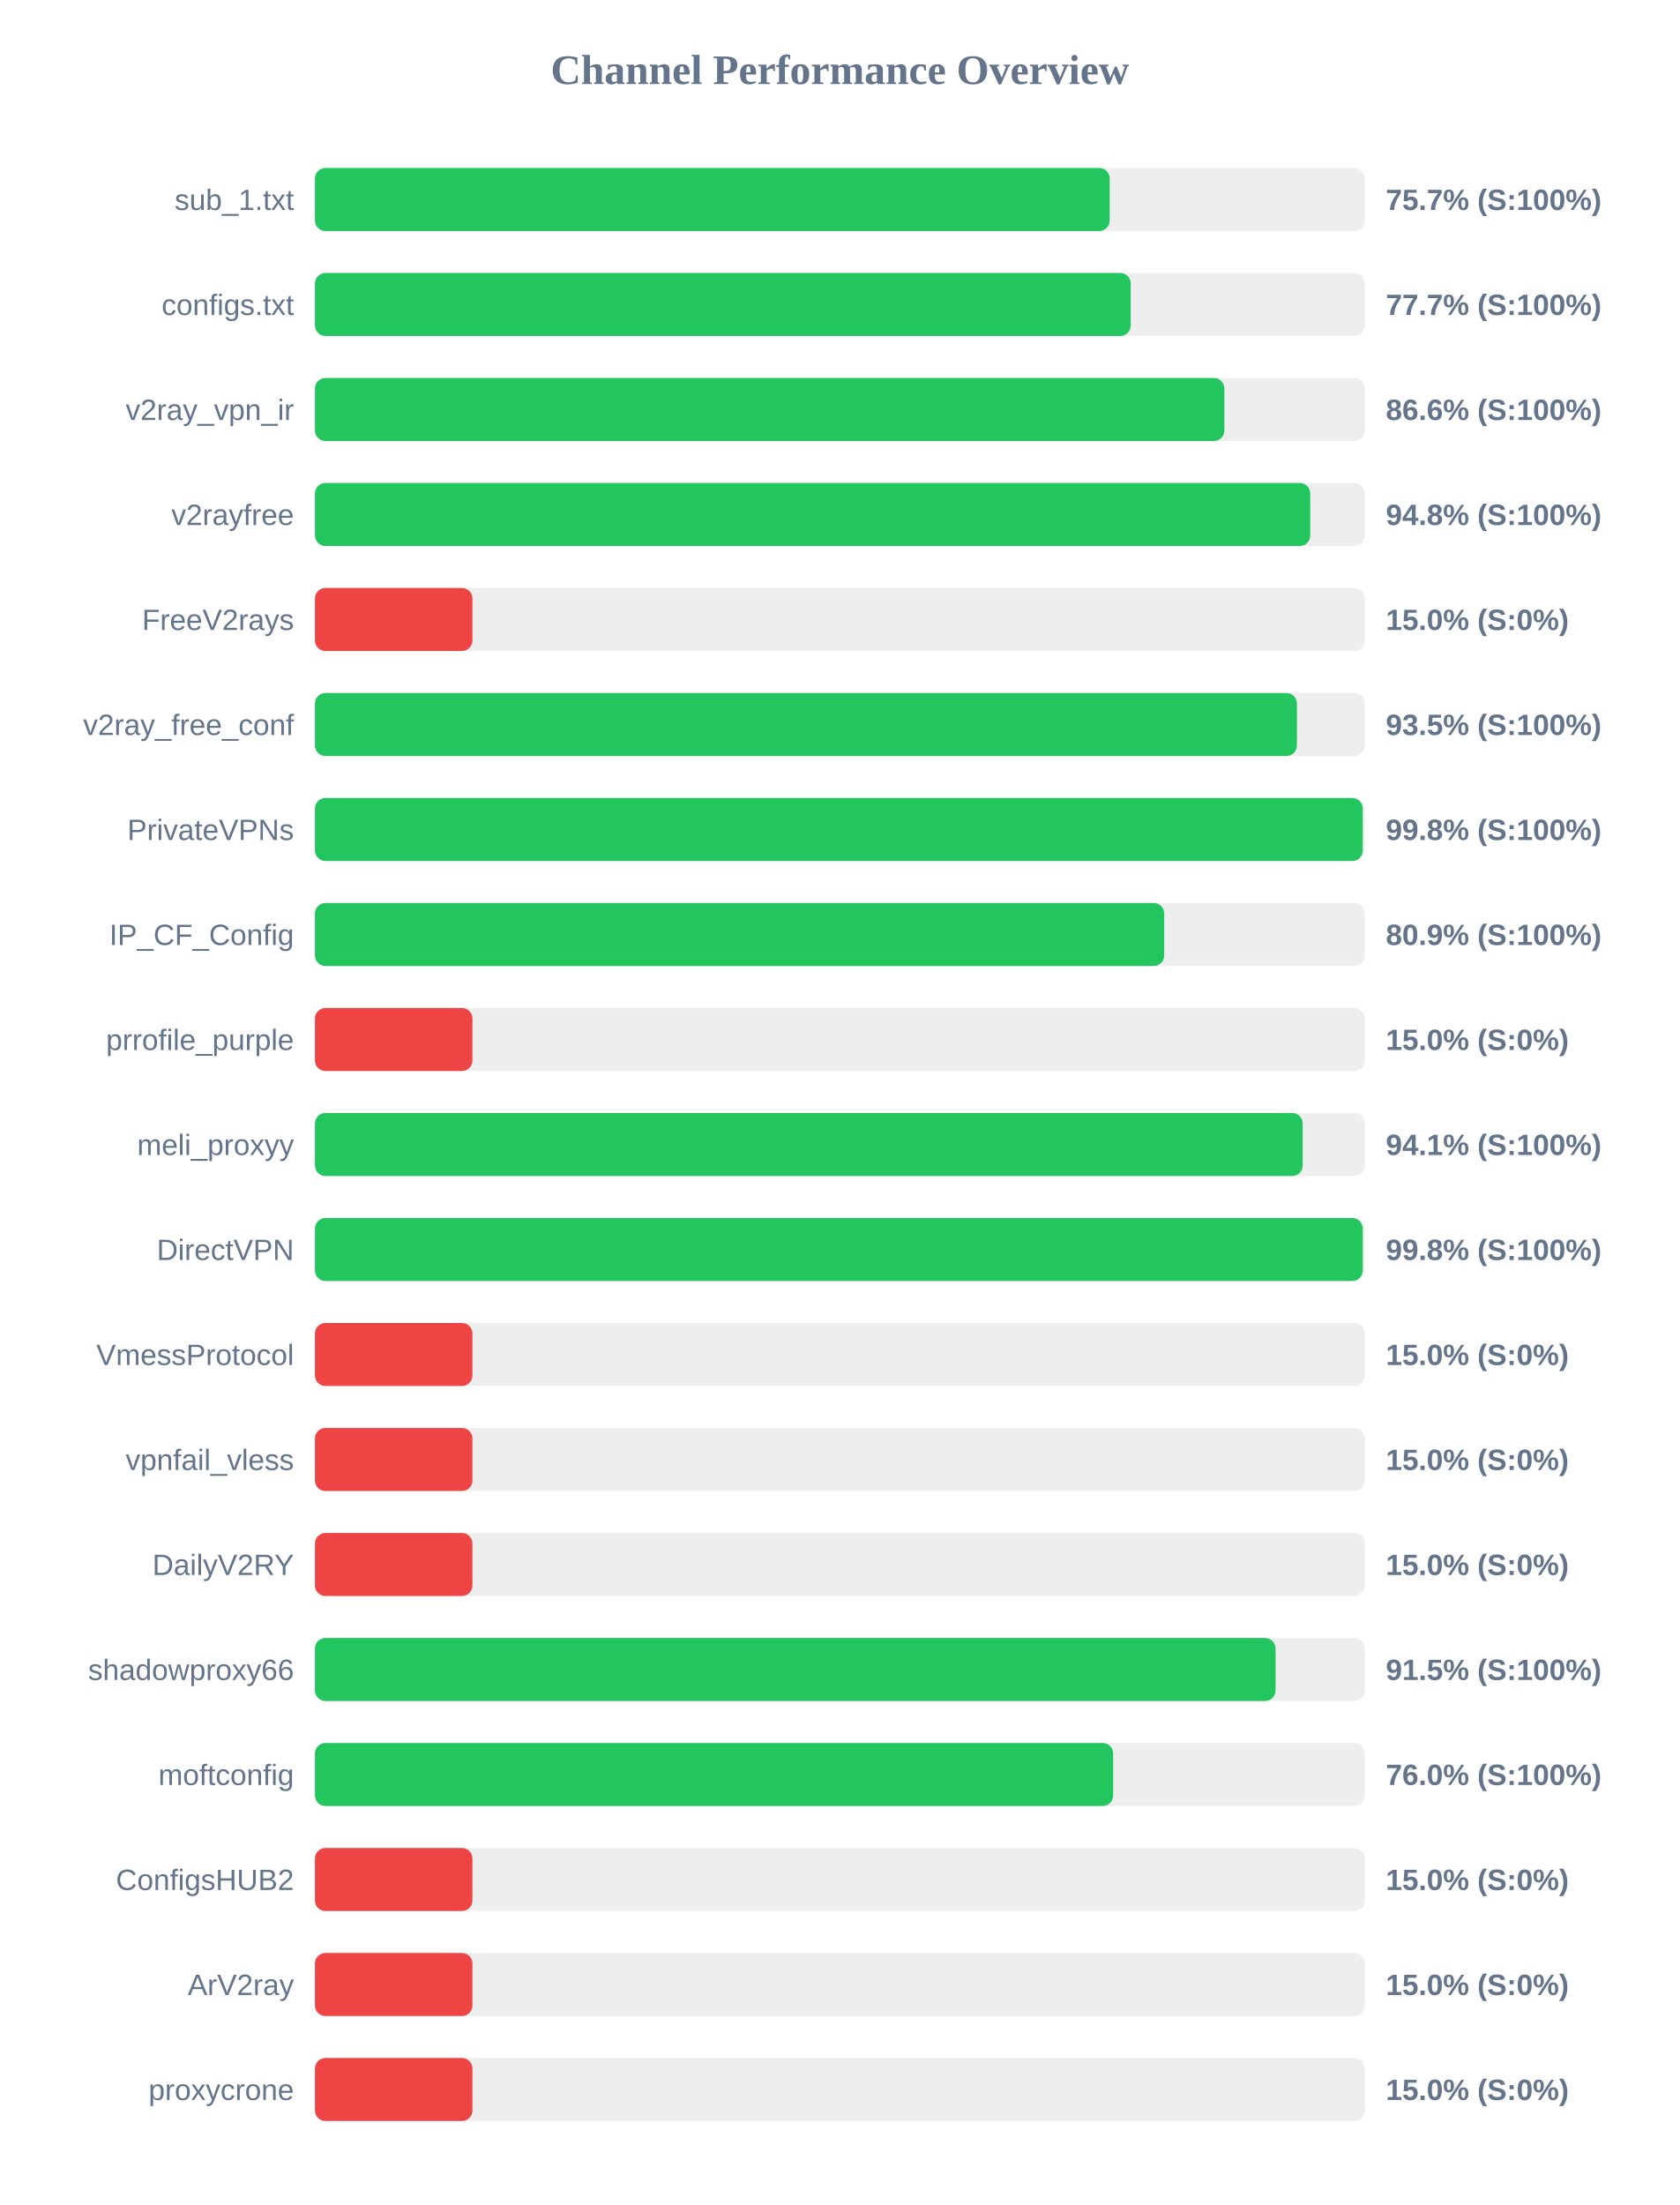
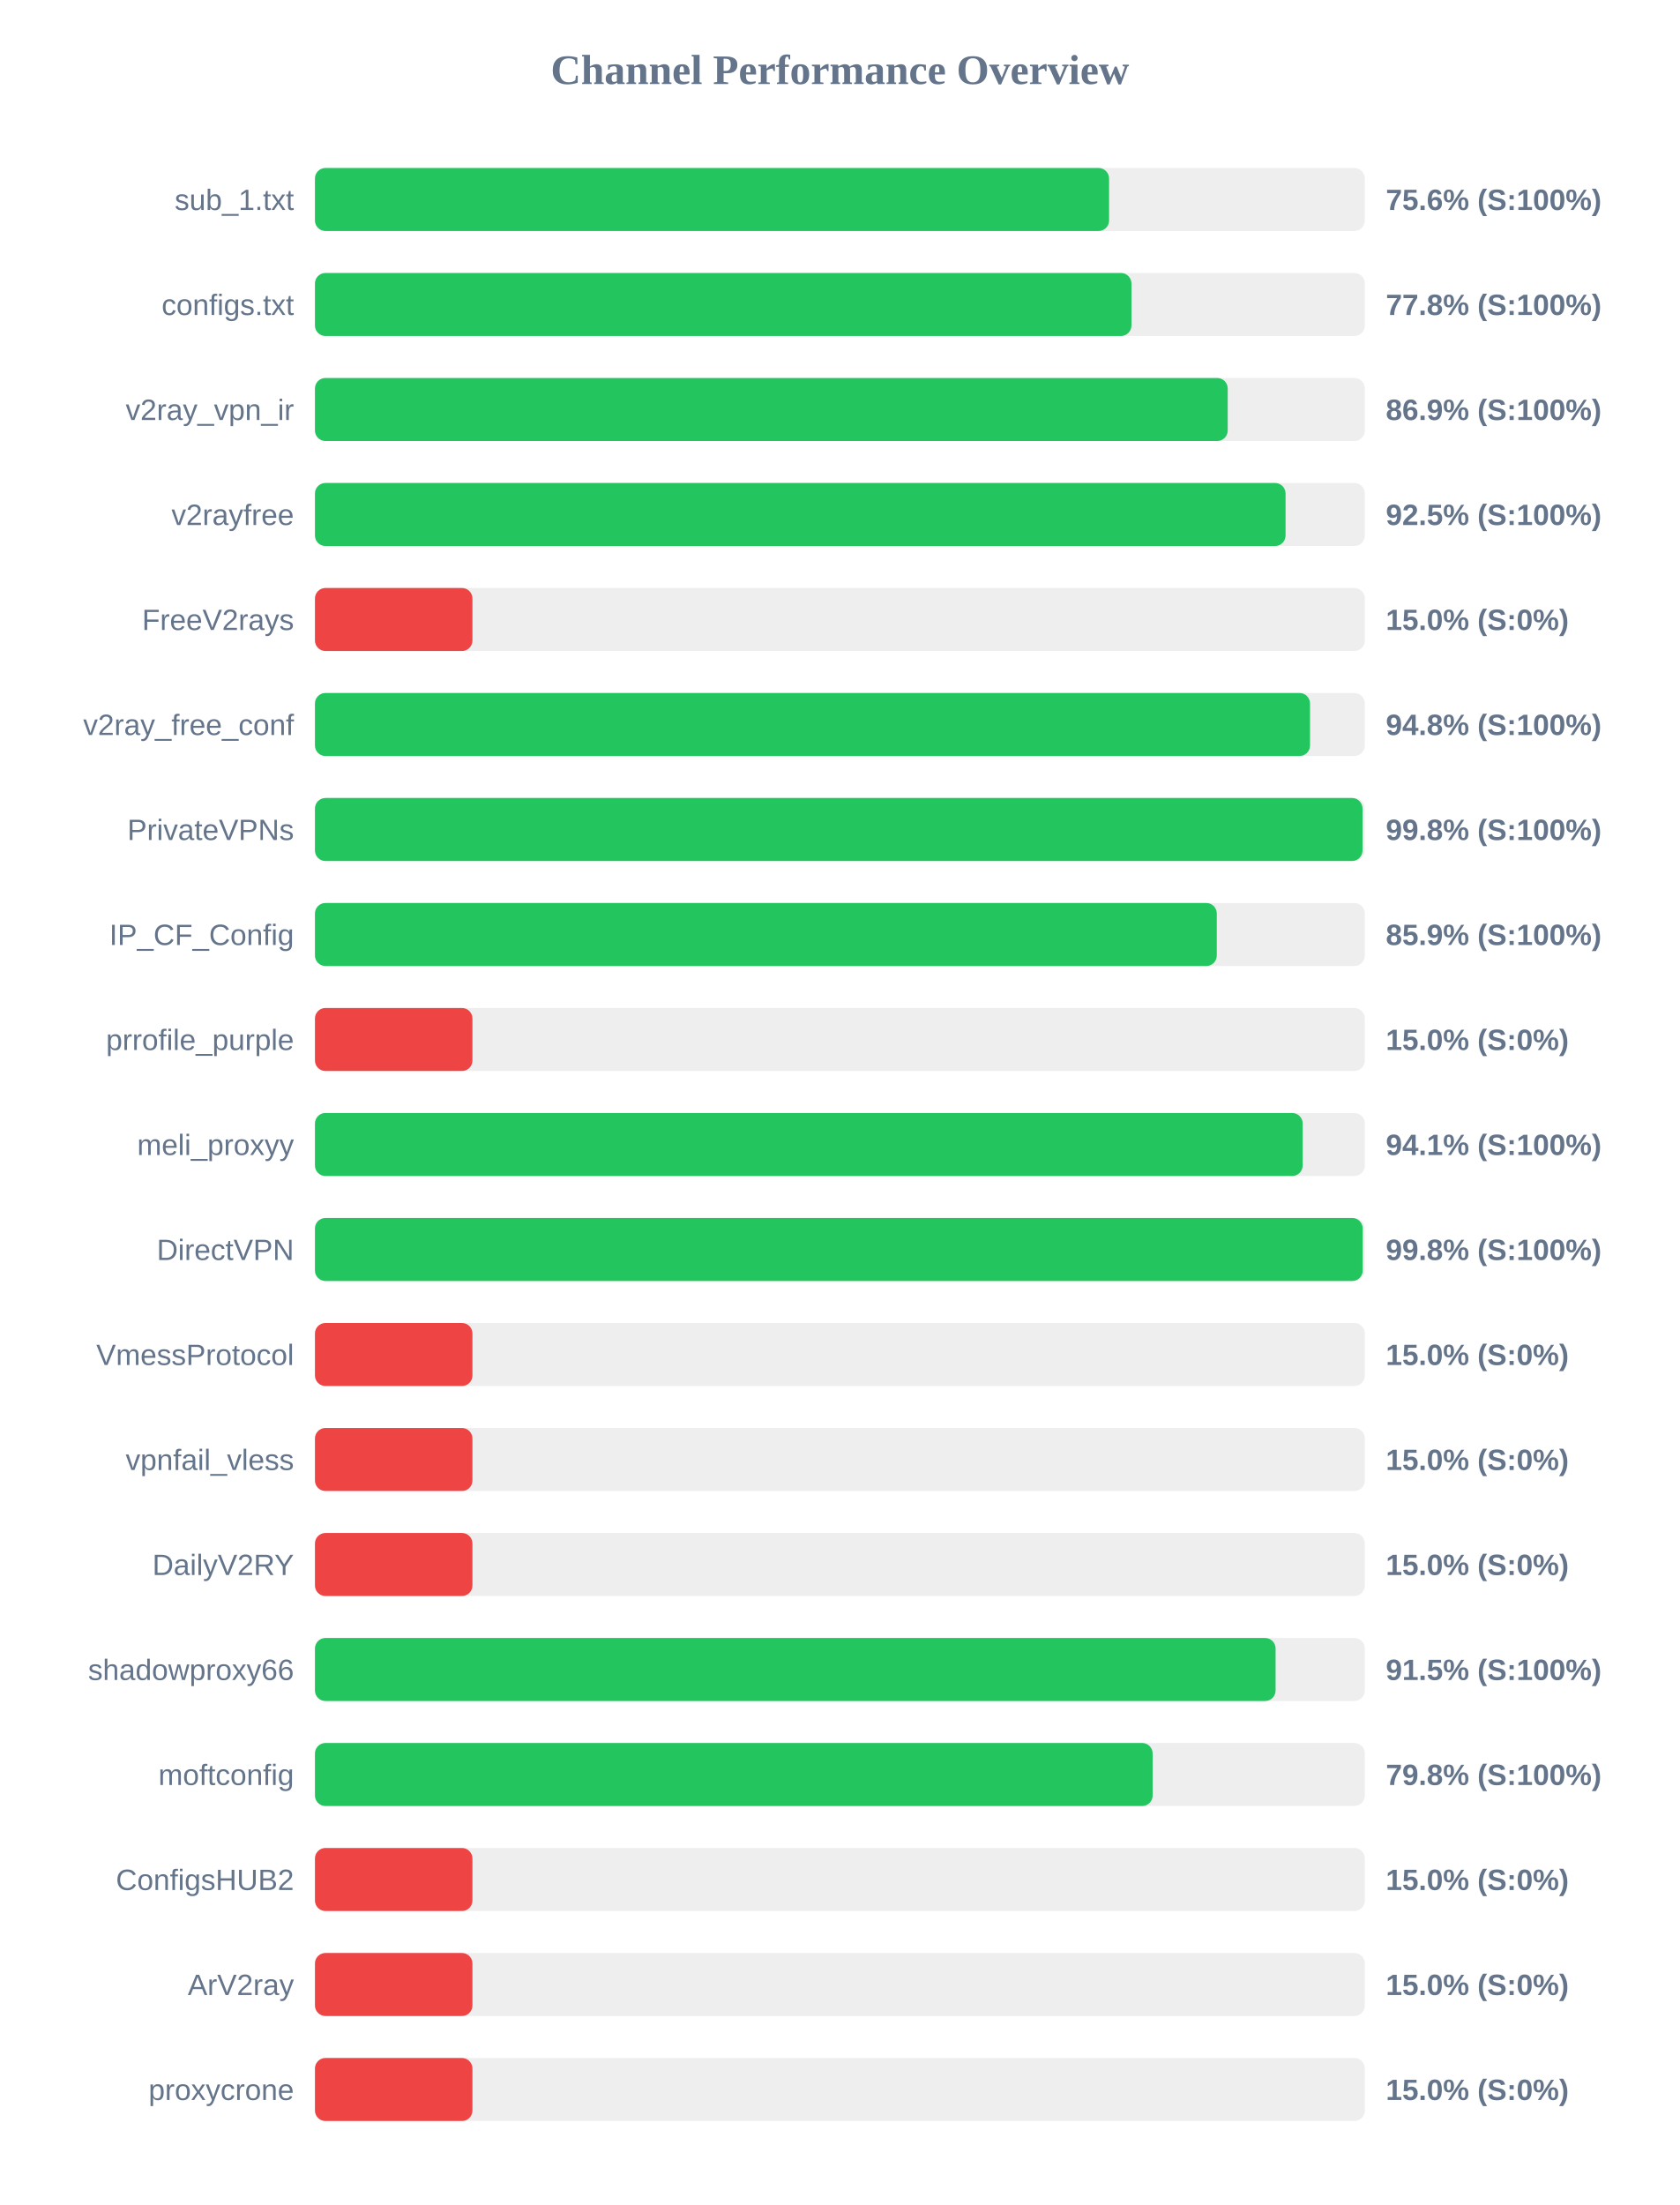
<svg xmlns="http://www.w3.org/2000/svg" width="800" height="1050" version="1.1">
  <style>
        .row { font: 14px Arial; fill: #64748b; }
        .score { font: bold 14px Arial; fill: #64748b; }
    </style>
  <text x="400" y="40" text-anchor="middle" font-size="20px" font-weight="bold" fill="#64748b">Channel Performance Overview</text>
  <rect x="150" y="80" width="500" height="30" fill="#eee" rx="5" />
-   <rect x="150" y="80" width="378.5" height="30" fill="#22c55e" rx="5" />
+   <rect x="150" y="80" width="378.2" height="30" fill="#22c55e" rx="5" />
  <text x="140" y="100" text-anchor="end" class="row">sub_1.txt</text>
-   <text x="660" y="100" text-anchor="start" class="score">75.7% (S:100%)</text>
+   <text x="660" y="100" text-anchor="start" class="score">75.6% (S:100%)</text>
  <rect x="150" y="130" width="500" height="30" fill="#eee" rx="5" />
-   <rect x="150" y="130" width="388.5" height="30" fill="#22c55e" rx="5" />
+   <rect x="150" y="130" width="388.85" height="30" fill="#22c55e" rx="5" />
  <text x="140" y="150" text-anchor="end" class="row">configs.txt</text>
-   <text x="660" y="150" text-anchor="start" class="score">77.7% (S:100%)</text>
+   <text x="660" y="150" text-anchor="start" class="score">77.8% (S:100%)</text>
  <rect x="150" y="180" width="500" height="30" fill="#eee" rx="5" />
-   <rect x="150" y="180" width="433.1" height="30" fill="#22c55e" rx="5" />
+   <rect x="150" y="180" width="434.7" height="30" fill="#22c55e" rx="5" />
  <text x="140" y="200" text-anchor="end" class="row">v2ray_vpn_ir</text>
-   <text x="660" y="200" text-anchor="start" class="score">86.6% (S:100%)</text>
+   <text x="660" y="200" text-anchor="start" class="score">86.9% (S:100%)</text>
  <rect x="150" y="230" width="500" height="30" fill="#eee" rx="5" />
-   <rect x="150" y="230" width="474.0" height="30" fill="#22c55e" rx="5" />
+   <rect x="150" y="230" width="462.25" height="30" fill="#22c55e" rx="5" />
  <text x="140" y="250" text-anchor="end" class="row">v2rayfree</text>
-   <text x="660" y="250" text-anchor="start" class="score">94.8% (S:100%)</text>
+   <text x="660" y="250" text-anchor="start" class="score">92.5% (S:100%)</text>
  <rect x="150" y="280" width="500" height="30" fill="#eee" rx="5" />
  <rect x="150" y="280" width="75.0" height="30" fill="#ef4444" rx="5" />
  <text x="140" y="300" text-anchor="end" class="row">FreeV2rays</text>
  <text x="660" y="300" text-anchor="start" class="score">15.0% (S:0%)</text>
  <rect x="150" y="330" width="500" height="30" fill="#eee" rx="5" />
-   <rect x="150" y="330" width="467.65" height="30" fill="#22c55e" rx="5" />
+   <rect x="150" y="330" width="473.9" height="30" fill="#22c55e" rx="5" />
  <text x="140" y="350" text-anchor="end" class="row">v2ray_free_conf</text>
-   <text x="660" y="350" text-anchor="start" class="score">93.5% (S:100%)</text>
+   <text x="660" y="350" text-anchor="start" class="score">94.8% (S:100%)</text>
  <rect x="150" y="380" width="500" height="30" fill="#eee" rx="5" />
-   <rect x="150" y="380" width="499.0" height="30" fill="#22c55e" rx="5" />
+   <rect x="150" y="380" width="498.9" height="30" fill="#22c55e" rx="5" />
  <text x="140" y="400" text-anchor="end" class="row">PrivateVPNs</text>
  <text x="660" y="400" text-anchor="start" class="score">99.8% (S:100%)</text>
  <rect x="150" y="430" width="500" height="30" fill="#eee" rx="5" />
-   <rect x="150" y="430" width="404.45" height="30" fill="#22c55e" rx="5" />
+   <rect x="150" y="430" width="429.5" height="30" fill="#22c55e" rx="5" />
  <text x="140" y="450" text-anchor="end" class="row">IP_CF_Config</text>
-   <text x="660" y="450" text-anchor="start" class="score">80.9% (S:100%)</text>
+   <text x="660" y="450" text-anchor="start" class="score">85.9% (S:100%)</text>
  <rect x="150" y="480" width="500" height="30" fill="#eee" rx="5" />
  <rect x="150" y="480" width="75.0" height="30" fill="#ef4444" rx="5" />
  <text x="140" y="500" text-anchor="end" class="row">prrofile_purple</text>
  <text x="660" y="500" text-anchor="start" class="score">15.0% (S:0%)</text>
  <rect x="150" y="530" width="500" height="30" fill="#eee" rx="5" />
  <rect x="150" y="530" width="470.4" height="30" fill="#22c55e" rx="5" />
  <text x="140" y="550" text-anchor="end" class="row">meli_proxyy</text>
  <text x="660" y="550" text-anchor="start" class="score">94.1% (S:100%)</text>
  <rect x="150" y="580" width="500" height="30" fill="#eee" rx="5" />
  <rect x="150" y="580" width="499.0" height="30" fill="#22c55e" rx="5" />
  <text x="140" y="600" text-anchor="end" class="row">DirectVPN</text>
  <text x="660" y="600" text-anchor="start" class="score">99.8% (S:100%)</text>
  <rect x="150" y="630" width="500" height="30" fill="#eee" rx="5" />
  <rect x="150" y="630" width="75.0" height="30" fill="#ef4444" rx="5" />
  <text x="140" y="650" text-anchor="end" class="row">VmessProtocol</text>
  <text x="660" y="650" text-anchor="start" class="score">15.0% (S:0%)</text>
  <rect x="150" y="680" width="500" height="30" fill="#eee" rx="5" />
  <rect x="150" y="680" width="75.0" height="30" fill="#ef4444" rx="5" />
  <text x="140" y="700" text-anchor="end" class="row">vpnfail_vless</text>
  <text x="660" y="700" text-anchor="start" class="score">15.0% (S:0%)</text>
  <rect x="150" y="730" width="500" height="30" fill="#eee" rx="5" />
  <rect x="150" y="730" width="75.0" height="30" fill="#ef4444" rx="5" />
  <text x="140" y="750" text-anchor="end" class="row">DailyV2RY</text>
  <text x="660" y="750" text-anchor="start" class="score">15.0% (S:0%)</text>
  <rect x="150" y="780" width="500" height="30" fill="#eee" rx="5" />
  <rect x="150" y="780" width="457.5" height="30" fill="#22c55e" rx="5" />
  <text x="140" y="800" text-anchor="end" class="row">shadowproxy66</text>
  <text x="660" y="800" text-anchor="start" class="score">91.5% (S:100%)</text>
  <rect x="150" y="830" width="500" height="30" fill="#eee" rx="5" />
-   <rect x="150" y="830" width="380.15" height="30" fill="#22c55e" rx="5" />
+   <rect x="150" y="830" width="398.95" height="30" fill="#22c55e" rx="5" />
  <text x="140" y="850" text-anchor="end" class="row">moftconfig</text>
-   <text x="660" y="850" text-anchor="start" class="score">76.0% (S:100%)</text>
+   <text x="660" y="850" text-anchor="start" class="score">79.8% (S:100%)</text>
  <rect x="150" y="880" width="500" height="30" fill="#eee" rx="5" />
  <rect x="150" y="880" width="75.0" height="30" fill="#ef4444" rx="5" />
  <text x="140" y="900" text-anchor="end" class="row">ConfigsHUB2</text>
  <text x="660" y="900" text-anchor="start" class="score">15.0% (S:0%)</text>
  <rect x="150" y="930" width="500" height="30" fill="#eee" rx="5" />
  <rect x="150" y="930" width="75.0" height="30" fill="#ef4444" rx="5" />
  <text x="140" y="950" text-anchor="end" class="row">ArV2ray</text>
  <text x="660" y="950" text-anchor="start" class="score">15.0% (S:0%)</text>
  <rect x="150" y="980" width="500" height="30" fill="#eee" rx="5" />
  <rect x="150" y="980" width="75.0" height="30" fill="#ef4444" rx="5" />
  <text x="140" y="1000" text-anchor="end" class="row">proxycrone</text>
  <text x="660" y="1000" text-anchor="start" class="score">15.0% (S:0%)</text>
</svg>
